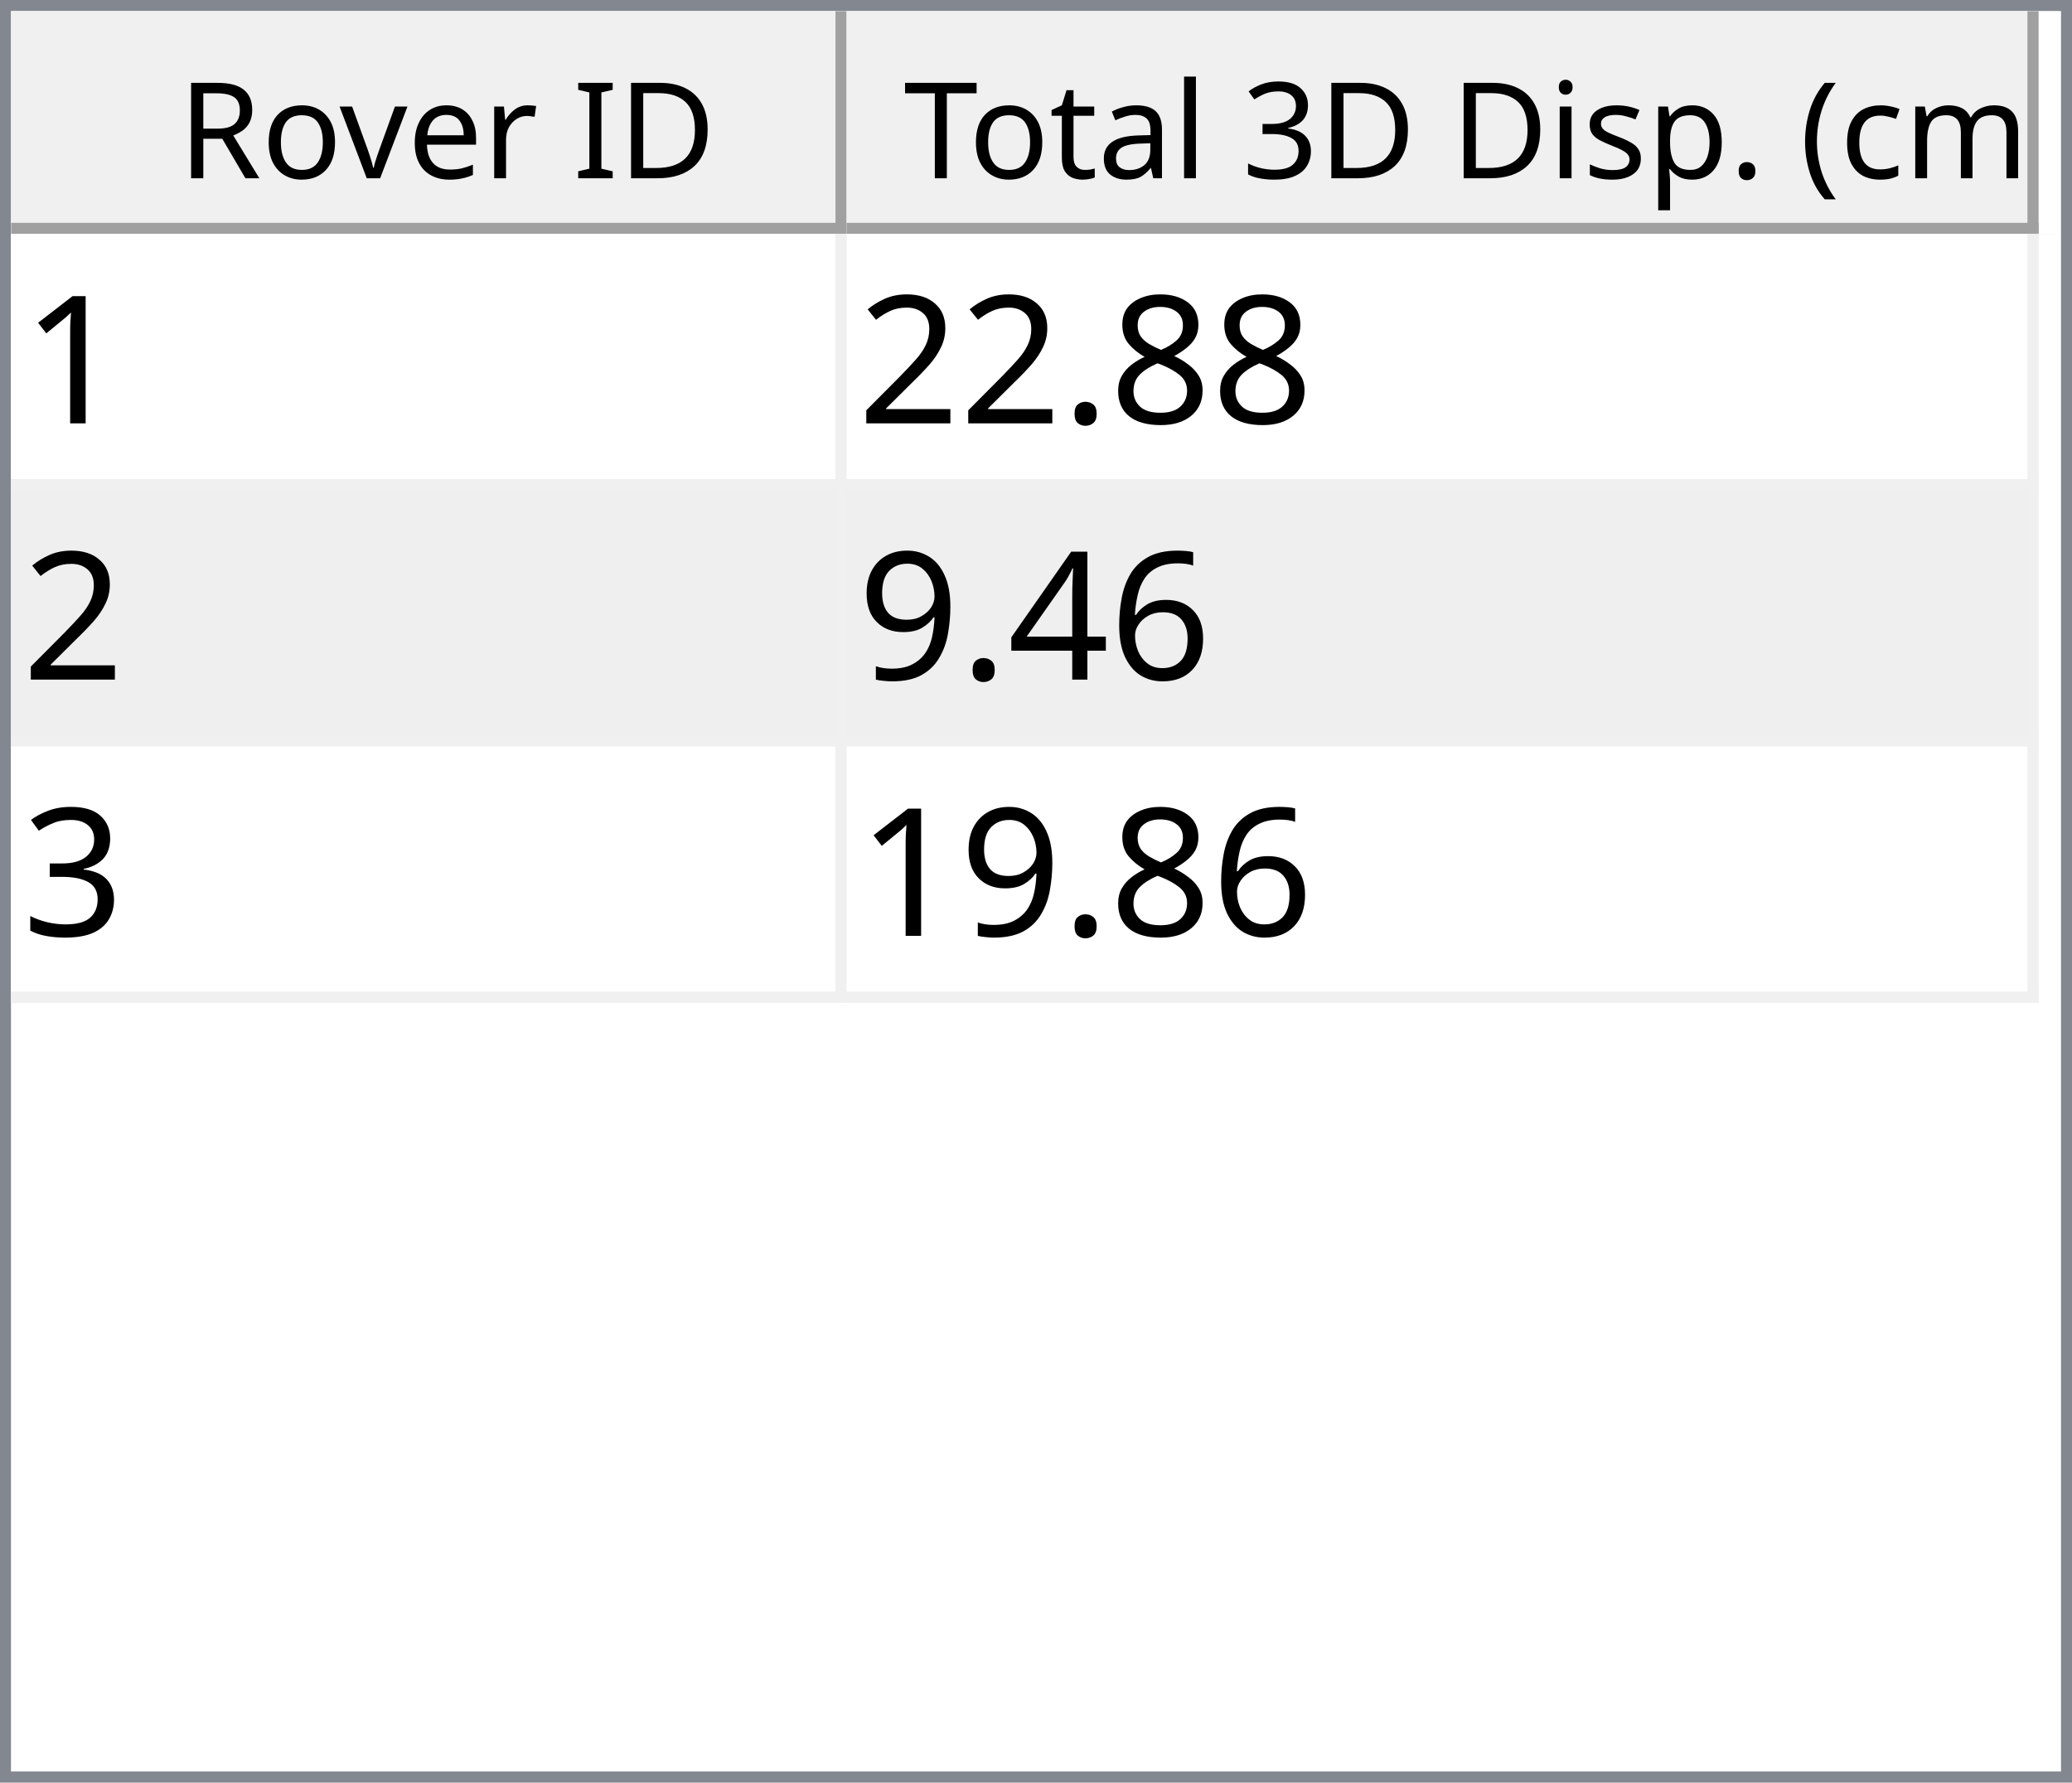
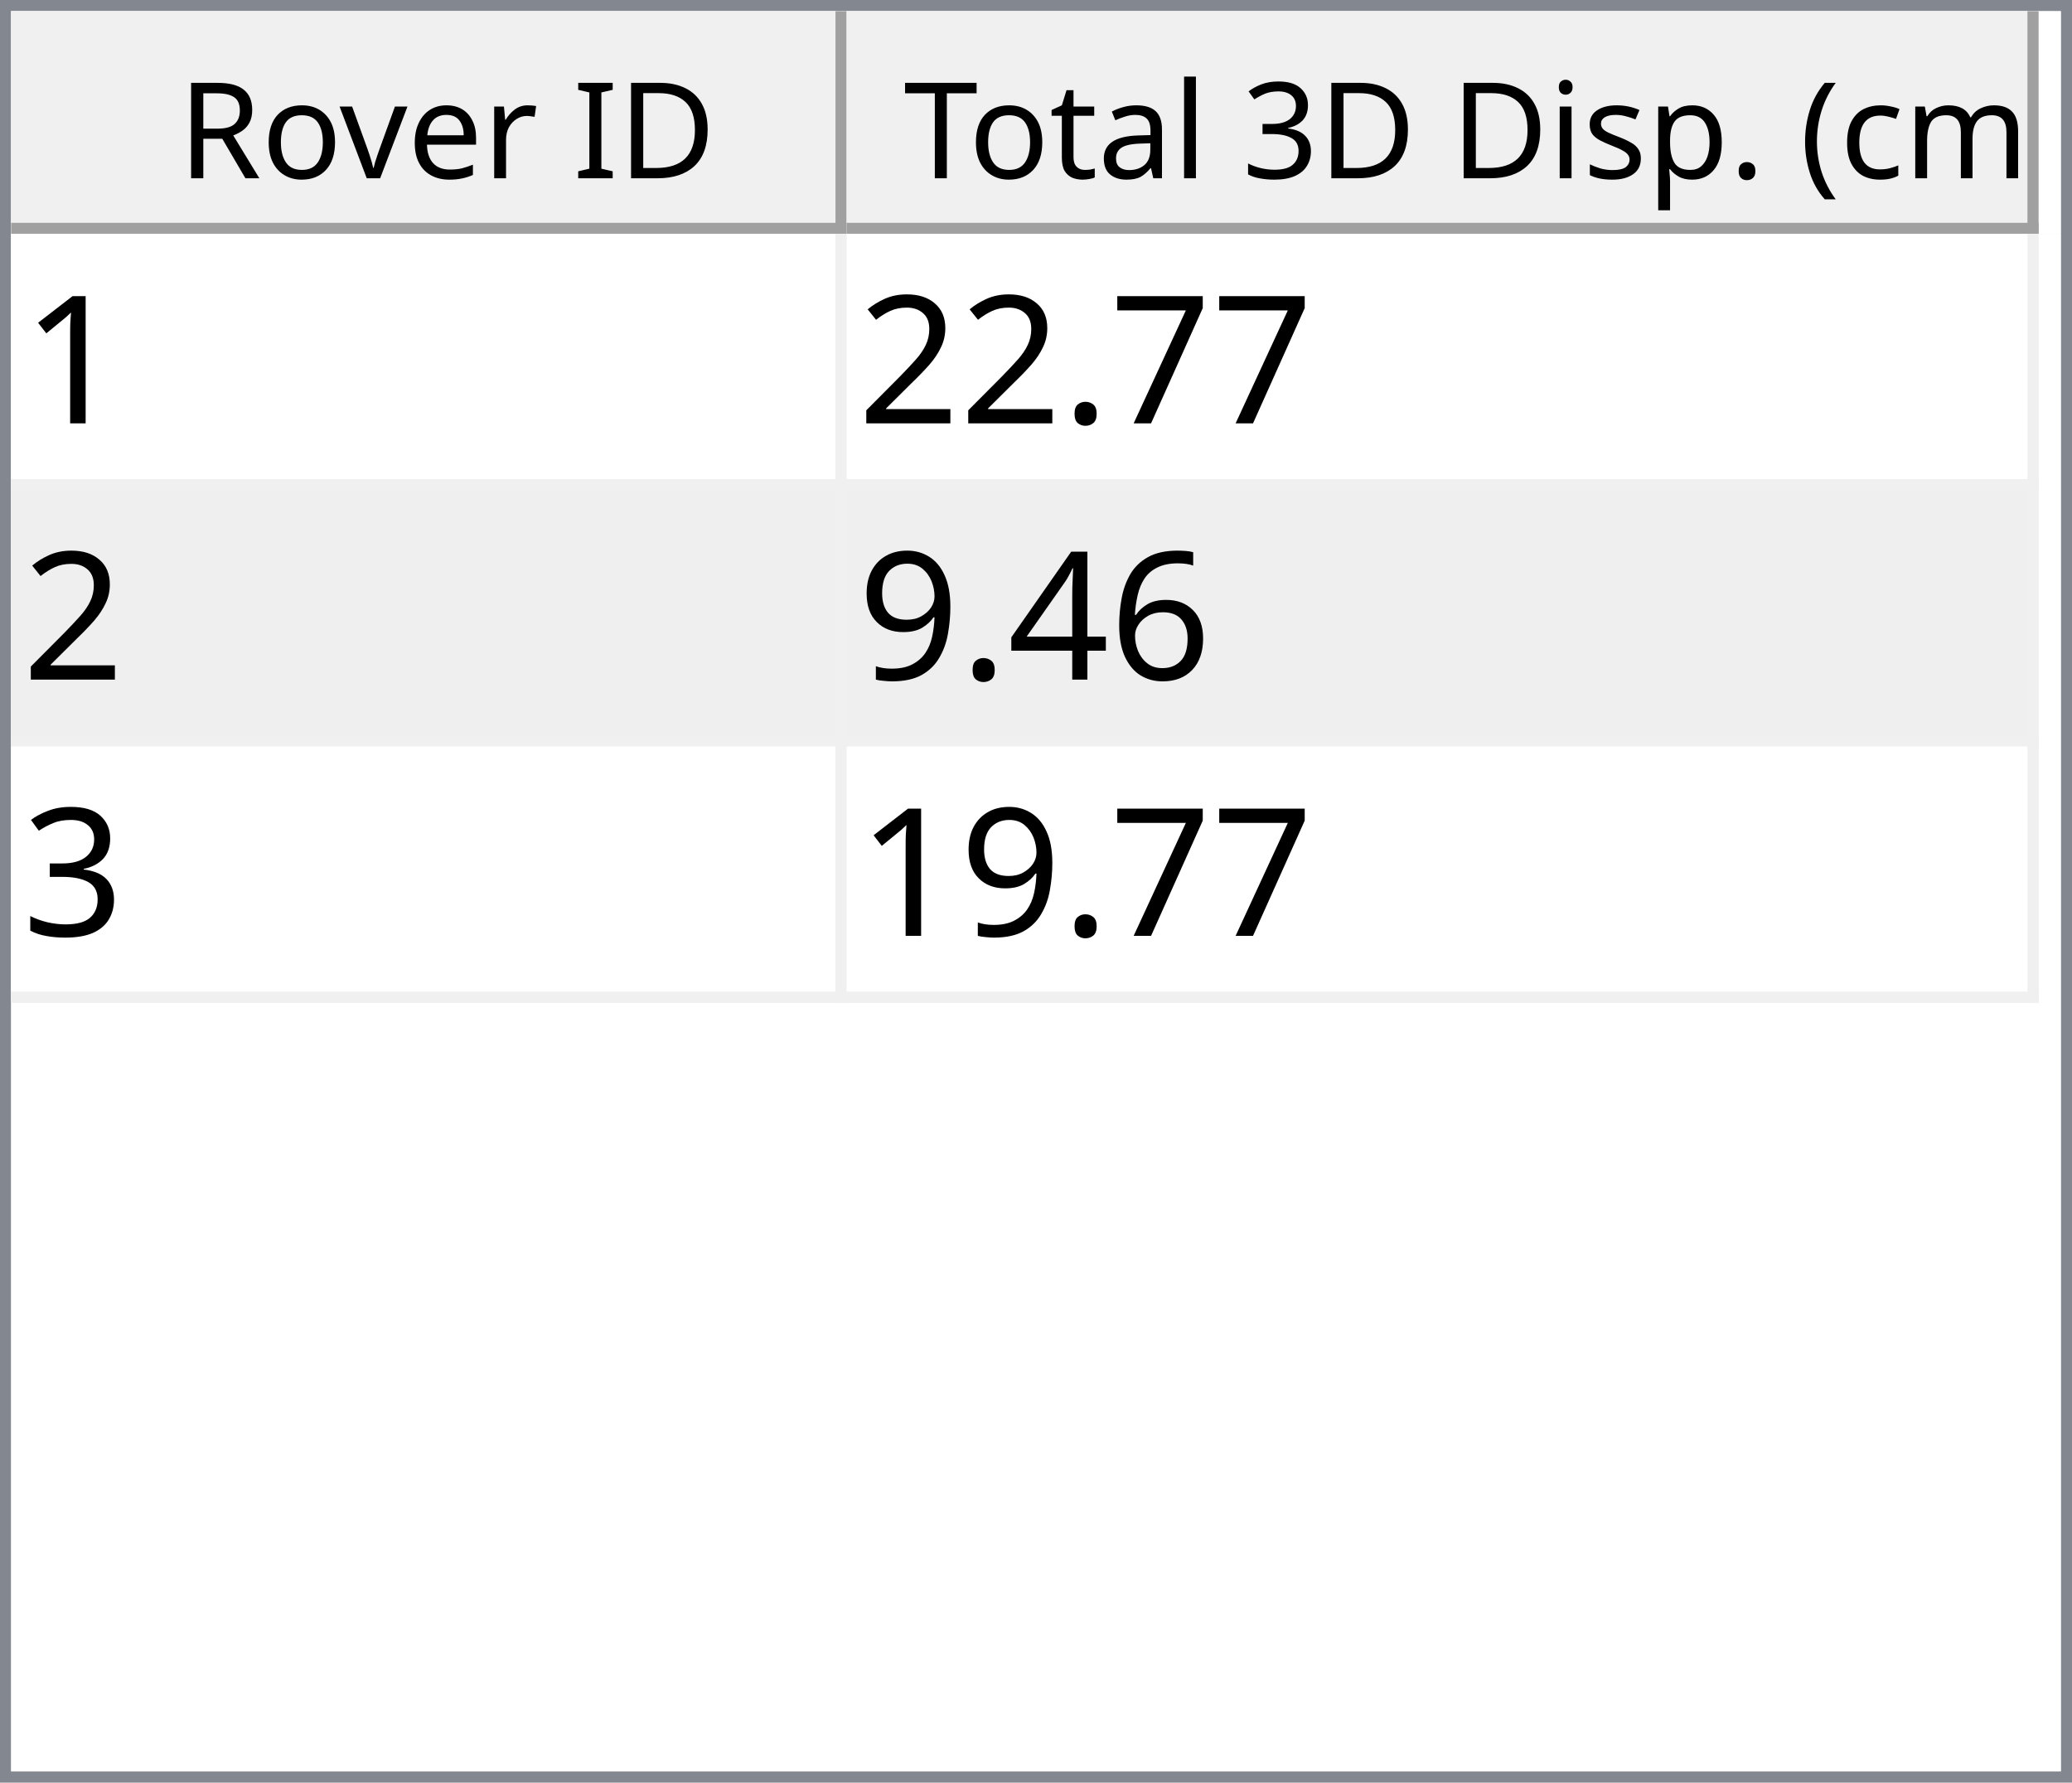
<svg xmlns="http://www.w3.org/2000/svg" style="fill-opacity:1; color-rendering:auto; color-interpolation:auto; text-rendering:auto; stroke:black; stroke-linecap:square; stroke-miterlimit:10; shape-rendering:auto; stroke-opacity:1; fill:black; stroke-dasharray:none; font-weight:normal; stroke-width:1; font-family:'Dialog'; font-style:normal; stroke-linejoin:miter; font-size:12px; stroke-dashoffset:0; image-rendering:auto;" width="186" height="160">
  <defs id="genericDefs" />
  <g>
    <defs id="defs1">
      <clipPath clipPathUnits="userSpaceOnUse" id="clipPath1">
        <path d="M0 0 L186 0 L186 160 L0 160 L0 0 Z" />
      </clipPath>
      <clipPath clipPathUnits="userSpaceOnUse" id="clipPath2">
        <path d="M0 0 L0 160 L186 160 L186 0 Z" />
      </clipPath>
      <clipPath clipPathUnits="userSpaceOnUse" id="clipPath3">
        <path d="M0 0 L0 20 L184 20 L184 0 Z" />
      </clipPath>
      <clipPath clipPathUnits="userSpaceOnUse" id="clipPath4">
        <path d="M0 0 L0 20 L75 20 L75 0 Z" />
      </clipPath>
      <clipPath clipPathUnits="userSpaceOnUse" id="clipPath5">
        <path d="M1 1 L1 19 L74 19 L74 1 Z" />
      </clipPath>
      <clipPath clipPathUnits="userSpaceOnUse" id="clipPath6">
        <path d="M0 0 L0 18 L73 18 L73 0 Z" />
      </clipPath>
      <clipPath clipPathUnits="userSpaceOnUse" id="clipPath7">
        <path d="M-0.5 -0.5 L-0.5 19.5 L74.5 19.5 L74.5 -0.5 Z" />
      </clipPath>
      <clipPath clipPathUnits="userSpaceOnUse" id="clipPath8">
        <path d="M0 0 L0 20 L107 20 L107 0 Z" />
      </clipPath>
      <clipPath clipPathUnits="userSpaceOnUse" id="clipPath9">
        <path d="M1 1 L1 19 L106 19 L106 1 Z" />
      </clipPath>
      <clipPath clipPathUnits="userSpaceOnUse" id="clipPath10">
        <path d="M0 0 L0 18 L105 18 L105 0 Z" />
      </clipPath>
      <clipPath clipPathUnits="userSpaceOnUse" id="clipPath11">
        <path d="M-0.5 -0.5 L-0.5 19.5 L106.5 19.5 L106.5 -0.5 Z" />
      </clipPath>
      <clipPath clipPathUnits="userSpaceOnUse" id="clipPath12">
        <path d="M0 0 L0 138 L184 138 L184 0 Z" />
      </clipPath>
      <clipPath clipPathUnits="userSpaceOnUse" id="clipPath13">
        <path d="M0 0 L0 69 L182 69 L182 0 Z" />
      </clipPath>
      <clipPath clipPathUnits="userSpaceOnUse" id="clipPath14">
        <path d="M-0.5 -0.5 L-0.5 68.5 L181.5 68.5 L181.5 -0.5 Z" />
      </clipPath>
      <clipPath clipPathUnits="userSpaceOnUse" id="clipPath15">
        <path d="M0 0 L0 22 L74 22 L74 0 Z" />
      </clipPath>
      <clipPath clipPathUnits="userSpaceOnUse" id="clipPath16">
        <path d="M0 0 L0 22 L106 22 L106 0 Z" />
      </clipPath>
      <font horiz-adv-x="64.551" id="font1">
        <font-face ascent="107.91" descent="25.098" units-per-em="100" style="font-style:normal; font-family:Segoe UI; font-weight:normal;" />
        <missing-glyph horiz-adv-x="64.551" d="M8.109 0 L8.109 68.266 L56.453 68.266 L56.453 0 L8.109 0 ZM15.328 7.234 L49.219 7.234 L49.219 61.031 L15.328 61.031 L15.328 7.234 Z" />
        <glyph unicode="D" horiz-adv-x="70.117" d="M9.188 0 L9.188 70.016 L28.516 70.016 Q65.531 70.016 65.531 35.891 Q65.531 19.672 55.25 9.836 Q44.969 0 27.734 0 L9.188 0 ZM17.391 62.594 L17.391 7.422 L27.828 7.422 Q41.609 7.422 49.273 14.797 Q56.938 22.172 56.938 35.688 Q56.938 62.594 28.328 62.594 L17.391 62.594 Z" />
        <glyph unicode="I" horiz-adv-x="26.611" d="M17.391 0 L9.188 0 L9.188 70.016 L17.391 70.016 L17.391 0 Z" />
        <glyph unicode=" " horiz-adv-x="27.393" d="" />
        <glyph unicode="r" horiz-adv-x="34.766" d="M34.188 41.891 Q32.078 43.5 28.125 43.5 Q23 43.5 19.555 38.672 Q16.109 33.844 16.109 25.484 L16.109 0 L8.109 0 L8.109 50 L16.109 50 L16.109 39.703 L16.312 39.703 Q18.016 44.969 21.531 47.922 Q25.047 50.875 29.391 50.875 Q32.516 50.875 34.188 50.203 L34.188 41.891 Z" />
        <glyph unicode="e" horiz-adv-x="52.295" d="M48.297 23 L12.984 23 Q13.188 14.656 17.484 10.109 Q21.781 5.562 29.297 5.562 Q37.75 5.562 44.828 11.141 L44.828 3.609 Q38.234 -1.172 27.391 -1.172 Q16.797 -1.172 10.742 5.641 Q4.688 12.453 4.688 24.812 Q4.688 36.469 11.305 43.82 Q17.922 51.172 27.734 51.172 Q37.547 51.172 42.922 44.828 Q48.297 38.484 48.297 27.203 L48.297 23 ZM40.094 29.781 Q40.047 36.719 36.75 40.578 Q33.453 44.438 27.594 44.438 Q21.922 44.438 17.969 40.383 Q14.016 36.328 13.094 29.781 L40.094 29.781 Z" />
        <glyph unicode="v" horiz-adv-x="47.9" d="M47.406 50 L27.484 0 L19.625 0 L0.688 50 L9.469 50 L22.172 13.672 Q23.578 9.672 23.922 6.688 L24.125 6.688 Q24.609 10.453 25.688 13.484 L38.969 50 L47.406 50 Z" />
        <glyph unicode="o" horiz-adv-x="58.594" d="M29 -1.172 Q17.922 -1.172 11.305 5.836 Q4.688 12.844 4.688 24.422 Q4.688 37.016 11.57 44.094 Q18.453 51.172 30.172 51.172 Q41.359 51.172 47.633 44.289 Q53.906 37.406 53.906 25.203 Q53.906 13.234 47.141 6.031 Q40.375 -1.172 29 -1.172 ZM29.594 44.438 Q21.875 44.438 17.383 39.188 Q12.891 33.938 12.891 24.703 Q12.891 15.828 17.43 10.695 Q21.969 5.562 29.594 5.562 Q37.359 5.562 41.531 10.594 Q45.703 15.625 45.703 24.906 Q45.703 34.281 41.531 39.359 Q37.359 44.438 29.594 44.438 Z" />
        <glyph unicode="R" horiz-adv-x="59.814" d="M59.375 0 L49.609 0 L37.891 19.625 Q36.281 22.359 34.766 24.289 Q33.25 26.219 31.664 27.438 Q30.078 28.656 28.25 29.219 Q26.422 29.781 24.125 29.781 L17.391 29.781 L17.391 0 L9.188 0 L9.188 70.016 L30.078 70.016 Q34.672 70.016 38.555 68.867 Q42.438 67.719 45.289 65.375 Q48.141 63.031 49.758 59.547 Q51.375 56.062 51.375 51.375 Q51.375 47.703 50.273 44.656 Q49.172 41.609 47.148 39.211 Q45.125 36.812 42.266 35.133 Q39.406 33.453 35.844 32.516 L35.844 32.328 Q37.594 31.547 38.891 30.547 Q40.188 29.547 41.359 28.18 Q42.531 26.812 43.68 25.078 Q44.828 23.344 46.234 21.047 L59.375 0 ZM17.391 62.594 L17.391 37.203 L28.516 37.203 Q31.594 37.203 34.203 38.133 Q36.812 39.062 38.719 40.797 Q40.625 42.531 41.703 45.047 Q42.781 47.562 42.781 50.688 Q42.781 56.297 39.141 59.445 Q35.5 62.594 28.609 62.594 L17.391 62.594 Z" />
        <glyph unicode=")" horiz-adv-x="30.176" d="M8.297 -15.922 L1.172 -15.922 Q16.406 2.344 16.406 26.812 Q16.406 51.469 1.078 70.016 L8.297 70.016 Q23.531 52.156 23.531 26.703 Q23.531 1.375 8.297 -15.922 Z" />
        <glyph unicode="m" horiz-adv-x="86.133" d="M79.109 0 L71.094 0 L71.094 28.719 Q71.094 37.016 68.531 40.727 Q65.969 44.438 59.906 44.438 Q54.781 44.438 51.195 39.75 Q47.609 35.062 47.609 28.516 L47.609 0 L39.594 0 L39.594 29.688 Q39.594 44.438 28.219 44.438 Q22.953 44.438 19.531 40.016 Q16.109 35.594 16.109 28.516 L16.109 0 L8.109 0 L8.109 50 L16.109 50 L16.109 42.094 L16.312 42.094 Q21.625 51.172 31.844 51.172 Q36.969 51.172 40.773 48.312 Q44.578 45.453 46 40.828 Q51.562 51.172 62.594 51.172 Q79.109 51.172 79.109 30.812 L79.109 0 Z" />
        <glyph unicode="c" horiz-adv-x="46.191" d="M42.188 2.297 Q36.422 -1.172 28.516 -1.172 Q17.828 -1.172 11.258 5.789 Q4.688 12.75 4.688 23.828 Q4.688 36.188 11.766 43.68 Q18.844 51.172 30.672 51.172 Q37.25 51.172 42.281 48.734 L42.281 40.531 Q36.719 44.438 30.375 44.438 Q22.703 44.438 17.797 38.945 Q12.891 33.453 12.891 24.516 Q12.891 15.719 17.508 10.641 Q22.125 5.562 29.891 5.562 Q36.422 5.562 42.188 9.906 L42.188 2.297 Z" />
        <glyph unicode="(" horiz-adv-x="30.176" d="M29.109 -15.922 L21.969 -15.922 Q6.844 1.375 6.844 26.703 Q6.844 52.156 21.969 70.016 L29.203 70.016 Q13.875 51.469 13.875 26.812 Q13.875 2.344 29.109 -15.922 Z" />
        <glyph unicode="." horiz-adv-x="21.68" d="M10.891 -1.078 Q8.641 -1.078 7.055 0.539 Q5.469 2.156 5.469 4.391 Q5.469 6.641 7.055 8.273 Q8.641 9.906 10.891 9.906 Q13.188 9.906 14.797 8.273 Q16.406 6.641 16.406 4.391 Q16.406 2.156 14.797 0.539 Q13.188 -1.078 10.891 -1.078 Z" />
        <glyph unicode="p" horiz-adv-x="58.789" d="M16.312 7.234 L16.109 7.234 L16.109 -23 L8.109 -23 L8.109 50 L16.109 50 L16.109 41.219 L16.312 41.219 Q22.219 51.172 33.594 51.172 Q43.266 51.172 48.688 44.461 Q54.109 37.75 54.109 26.469 Q54.109 13.922 48 6.375 Q41.891 -1.172 31.297 -1.172 Q21.578 -1.172 16.312 7.234 ZM16.109 27.391 L16.109 20.406 Q16.109 14.203 20.141 9.883 Q24.172 5.562 30.375 5.562 Q37.641 5.562 41.773 11.133 Q45.906 16.703 45.906 26.609 Q45.906 34.969 42.047 39.703 Q38.188 44.438 31.594 44.438 Q24.609 44.438 20.359 39.578 Q16.109 34.719 16.109 27.391 Z" />
        <glyph unicode="s" horiz-adv-x="42.432" d="M5.078 1.812 L5.078 10.406 Q11.625 5.562 19.484 5.562 Q30.031 5.562 30.031 12.594 Q30.031 14.594 29.125 15.992 Q28.219 17.391 26.68 18.461 Q25.141 19.531 23.07 20.383 Q21 21.234 18.609 22.172 Q15.281 23.484 12.766 24.828 Q10.25 26.172 8.57 27.859 Q6.891 29.547 6.031 31.695 Q5.172 33.844 5.172 36.719 Q5.172 40.234 6.789 42.945 Q8.406 45.656 11.086 47.484 Q13.766 49.312 17.211 50.242 Q20.656 51.172 24.312 51.172 Q30.812 51.172 35.938 48.922 L35.938 40.828 Q30.422 44.438 23.25 44.438 Q21 44.438 19.195 43.922 Q17.391 43.406 16.094 42.477 Q14.797 41.547 14.086 40.258 Q13.375 38.969 13.375 37.406 Q13.375 35.453 14.086 34.133 Q14.797 32.812 16.164 31.789 Q17.531 30.766 19.484 29.938 Q21.438 29.109 23.922 28.125 Q27.25 26.859 29.883 25.516 Q32.516 24.172 34.375 22.484 Q36.234 20.797 37.234 18.602 Q38.234 16.406 38.234 13.375 Q38.234 9.672 36.602 6.938 Q34.969 4.203 32.234 2.398 Q29.5 0.594 25.93 -0.289 Q22.359 -1.172 18.453 -1.172 Q10.75 -1.172 5.078 1.812 Z" />
        <glyph unicode="i" horiz-adv-x="24.219" d="M12.203 62.703 Q10.062 62.703 8.547 64.164 Q7.031 65.625 7.031 67.875 Q7.031 70.125 8.547 71.609 Q10.062 73.094 12.203 73.094 Q14.406 73.094 15.945 71.609 Q17.484 70.125 17.484 67.875 Q17.484 65.719 15.945 64.211 Q14.406 62.703 12.203 62.703 ZM16.109 0 L8.109 0 L8.109 50 L16.109 50 L16.109 0 Z" />
        <glyph unicode="3" horiz-adv-x="53.906" d="M46.531 19.828 Q46.531 15.094 44.75 11.211 Q42.969 7.328 39.719 4.57 Q36.469 1.812 31.93 0.297 Q27.391 -1.219 21.922 -1.219 Q11.922 -1.219 6 2.594 L6 11.188 Q13.094 5.609 22.219 5.609 Q25.875 5.609 28.828 6.539 Q31.781 7.469 33.906 9.227 Q36.031 10.984 37.18 13.477 Q38.328 15.969 38.328 19.094 Q38.328 32.812 18.797 32.812 L12.984 32.812 L12.984 39.594 L18.5 39.594 Q35.797 39.594 35.797 52.484 Q35.797 64.406 22.609 64.406 Q15.188 64.406 8.688 59.422 L8.688 67.188 Q15.375 71.188 24.609 71.188 Q29 71.188 32.57 69.969 Q36.141 68.75 38.68 66.555 Q41.219 64.359 42.609 61.281 Q44 58.203 44 54.5 Q44 40.672 30.031 36.719 L30.031 36.531 Q33.594 36.141 36.625 34.797 Q39.656 33.453 41.852 31.305 Q44.047 29.156 45.289 26.25 Q46.531 23.344 46.531 19.828 Z" />
        <glyph unicode="l" horiz-adv-x="24.219" d="M16.109 0 L8.109 0 L8.109 74.031 L16.109 74.031 L16.109 0 Z" />
        <glyph unicode="a" horiz-adv-x="50.879" d="M43.891 0 L35.891 0 L35.891 7.812 L35.688 7.812 Q30.469 -1.172 20.312 -1.172 Q12.844 -1.172 8.617 2.781 Q4.391 6.734 4.391 13.281 Q4.391 27.297 20.906 29.594 L35.891 31.688 Q35.891 44.438 25.594 44.438 Q16.547 44.438 9.281 38.281 L9.281 46.484 Q16.656 51.172 26.266 51.172 Q43.891 51.172 43.891 32.516 L43.891 0 ZM35.891 25.297 L23.828 23.641 Q18.266 22.859 15.43 20.875 Q12.594 18.891 12.594 13.875 Q12.594 10.203 15.211 7.883 Q17.828 5.562 22.172 5.562 Q28.125 5.562 32.008 9.742 Q35.891 13.922 35.891 20.312 L35.891 25.297 Z" />
        <glyph unicode="t" horiz-adv-x="33.887" d="M31.297 0.484 Q28.469 -1.078 23.828 -1.078 Q10.688 -1.078 10.688 13.578 L10.688 43.172 L2.094 43.172 L2.094 50 L10.688 50 L10.688 62.203 L18.703 64.797 L18.703 50 L31.297 50 L31.297 43.172 L18.703 43.172 L18.703 14.984 Q18.703 9.969 20.414 7.82 Q22.125 5.672 26.078 5.672 Q29.109 5.672 31.297 7.328 L31.297 0.484 Z" />
        <glyph unicode="T" horiz-adv-x="52.393" d="M50.594 62.594 L30.375 62.594 L30.375 0 L22.172 0 L22.172 62.594 L2 62.594 L2 70.016 L50.594 70.016 L50.594 62.594 Z" />
      </font>
      <font horiz-adv-x="75.0" id="font2">
        <font-face ascent="100.537" descent="21.973" units-per-em="100" style="font-style:normal; font-family:sans-serif; font-weight:normal;" />
        <missing-glyph horiz-adv-x="75.0" d="M12.5 0 L12.5 62.5 L62.5 62.5 L62.5 0 L12.5 0 ZM14.062 1.562 L60.938 1.562 L60.938 60.938 L14.062 60.938 L14.062 1.562 Z" />
        <glyph unicode="1" horiz-adv-x="55.615" d="M37.25 0 L28.469 0 L28.469 56 Q25.297 52.984 20.141 49.953 Q14.984 46.922 10.891 45.406 L10.891 53.906 Q18.266 57.375 23.781 62.305 Q29.297 67.234 31.594 71.875 L37.25 71.875 L37.25 0 Z" />
-         <glyph unicode="8" horiz-adv-x="55.615" d="M17.672 38.812 Q12.203 40.828 9.57 44.539 Q6.938 48.25 6.938 53.422 Q6.938 61.234 12.555 66.555 Q18.172 71.875 27.484 71.875 Q36.859 71.875 42.578 66.43 Q48.297 60.984 48.297 53.172 Q48.297 48.188 45.68 44.508 Q43.062 40.828 37.75 38.812 Q44.344 36.672 47.781 31.883 Q51.219 27.094 51.219 20.453 Q51.219 11.281 44.727 5.031 Q38.234 -1.219 27.641 -1.219 Q17.047 -1.219 10.547 5.055 Q4.047 11.328 4.047 20.703 Q4.047 27.688 7.594 32.398 Q11.141 37.109 17.672 38.812 ZM15.922 53.719 Q15.922 48.641 19.195 45.414 Q22.469 42.188 27.688 42.188 Q32.766 42.188 36.016 45.383 Q39.266 48.578 39.266 53.219 Q39.266 58.062 35.914 61.359 Q32.562 64.656 27.594 64.656 Q22.562 64.656 19.242 61.43 Q15.922 58.203 15.922 53.719 ZM13.094 20.656 Q13.094 16.891 14.875 13.375 Q16.656 9.859 20.172 7.93 Q23.688 6 27.734 6 Q34.031 6 38.133 10.055 Q42.234 14.109 42.234 20.359 Q42.234 26.703 38.016 30.859 Q33.797 35.016 27.438 35.016 Q21.234 35.016 17.164 30.914 Q13.094 26.812 13.094 20.656 Z" />
+         <glyph unicode="7" horiz-adv-x="55.615" d="M4.734 62.203 L4.734 70.656 L51.078 70.656 L51.078 63.812 Q44.234 56.547 37.523 44.484 Q30.812 32.422 27.156 19.672 Q24.516 10.688 23.781 0 L14.75 0 Q14.891 8.453 18.062 20.414 Q21.234 32.375 27.172 43.484 Q33.109 54.594 39.797 62.203 L4.734 62.203 Z" />
        <glyph unicode="." horiz-adv-x="27.783" d="M9.078 0 L9.078 10.016 L19.094 10.016 L19.094 0 L9.078 0 Z" />
        <glyph unicode="2" horiz-adv-x="55.615" d="M50.344 8.453 L50.344 0 L3.031 0 Q2.938 3.172 4.047 6.109 Q5.859 10.938 9.836 15.625 Q13.812 20.312 21.344 26.469 Q33.016 36.031 37.117 41.625 Q41.219 47.219 41.219 52.203 Q41.219 57.422 37.477 61.008 Q33.734 64.594 27.734 64.594 Q21.391 64.594 17.578 60.789 Q13.766 56.984 13.719 50.25 L4.688 51.172 Q5.609 61.281 11.664 66.578 Q17.719 71.875 27.938 71.875 Q38.234 71.875 44.242 66.164 Q50.25 60.453 50.25 52 Q50.25 47.703 48.492 43.555 Q46.734 39.406 42.656 34.812 Q38.578 30.219 29.109 22.219 Q21.188 15.578 18.945 13.211 Q16.703 10.844 15.234 8.453 L50.344 8.453 Z" />
        <glyph unicode="6" horiz-adv-x="55.615" d="M49.75 54.047 L41.016 53.375 Q39.844 58.547 37.703 60.891 Q34.125 64.656 28.906 64.656 Q24.703 64.656 21.531 62.312 Q17.391 59.281 14.992 53.469 Q12.594 47.656 12.5 36.922 Q15.672 41.75 20.266 44.094 Q24.859 46.438 29.891 46.438 Q38.672 46.438 44.852 39.969 Q51.031 33.5 51.031 23.25 Q51.031 16.5 48.125 10.719 Q45.219 4.938 40.141 1.859 Q35.062 -1.219 28.609 -1.219 Q17.625 -1.219 10.695 6.859 Q3.766 14.938 3.766 33.5 Q3.766 54.25 11.422 63.672 Q18.109 71.875 29.438 71.875 Q37.891 71.875 43.289 67.141 Q48.688 62.406 49.75 54.047 ZM13.875 23.188 Q13.875 18.656 15.797 14.508 Q17.719 10.359 21.188 8.18 Q24.656 6 28.469 6 Q34.031 6 38.039 10.492 Q42.047 14.984 42.047 22.703 Q42.047 30.125 38.086 34.398 Q34.125 38.672 28.125 38.672 Q22.172 38.672 18.023 34.398 Q13.875 30.125 13.875 23.188 Z" />
        <glyph unicode="4" horiz-adv-x="55.615" d="M32.328 0 L32.328 17.141 L1.266 17.141 L1.266 25.203 L33.938 71.578 L41.109 71.578 L41.109 25.203 L50.781 25.203 L50.781 17.141 L41.109 17.141 L41.109 0 L32.328 0 ZM32.328 25.203 L32.328 57.469 L9.906 25.203 L32.328 25.203 Z" />
        <glyph unicode="9" horiz-adv-x="55.615" d="M5.469 16.547 L13.922 17.328 Q14.984 11.375 18.016 8.688 Q21.047 6 25.781 6 Q29.828 6 32.883 7.859 Q35.938 9.719 37.891 12.82 Q39.844 15.922 41.164 21.195 Q42.484 26.469 42.484 31.938 Q42.484 32.516 42.438 33.688 Q39.797 29.5 35.234 26.883 Q30.672 24.266 25.344 24.266 Q16.453 24.266 10.305 30.711 Q4.156 37.156 4.156 47.703 Q4.156 58.594 10.578 65.234 Q17 71.875 26.656 71.875 Q33.641 71.875 39.43 68.117 Q45.219 64.359 48.219 57.398 Q51.219 50.438 51.219 37.25 Q51.219 23.531 48.242 15.406 Q45.266 7.281 39.383 3.031 Q33.5 -1.219 25.594 -1.219 Q17.188 -1.219 11.867 3.445 Q6.547 8.109 5.469 16.547 ZM41.453 48.141 Q41.453 55.719 37.43 60.156 Q33.406 64.594 27.734 64.594 Q21.875 64.594 17.531 59.812 Q13.188 55.031 13.188 47.406 Q13.188 40.578 17.312 36.305 Q21.438 32.031 27.484 32.031 Q33.594 32.031 37.523 36.305 Q41.453 40.578 41.453 48.141 Z" />
        <glyph unicode="3" horiz-adv-x="55.615" d="M4.203 18.891 L12.984 20.062 Q14.5 12.594 18.141 9.297 Q21.781 6 27 6 Q33.203 6 37.477 10.297 Q41.75 14.594 41.75 20.953 Q41.75 27 37.797 30.93 Q33.844 34.859 27.734 34.859 Q25.25 34.859 21.531 33.891 L22.516 41.609 Q23.391 41.5 23.922 41.5 Q29.547 41.5 34.039 44.43 Q38.531 47.359 38.531 53.469 Q38.531 58.297 35.258 61.477 Q31.984 64.656 26.812 64.656 Q21.688 64.656 18.266 61.43 Q14.844 58.203 13.875 51.766 L5.078 53.328 Q6.688 62.156 12.398 67.016 Q18.109 71.875 26.609 71.875 Q32.469 71.875 37.398 69.359 Q42.328 66.844 44.945 62.5 Q47.562 58.156 47.562 53.266 Q47.562 48.641 45.07 44.828 Q42.578 41.016 37.703 38.766 Q44.047 37.312 47.562 32.695 Q51.078 28.078 51.078 21.141 Q51.078 11.766 44.242 5.25 Q37.406 -1.266 26.953 -1.266 Q17.531 -1.266 11.305 4.352 Q5.078 9.969 4.203 18.891 Z" />
      </font>
    </defs>
    <g style="fill:white; stroke:white;">
      <rect x="0" y="0" width="186" style="clip-path:url(#clipPath1); stroke:none;" height="160" />
    </g>
    <g style="fill:white; text-rendering:optimizeSpeed; color-rendering:optimizeSpeed; image-rendering:optimizeSpeed; shape-rendering:crispEdges; stroke:white; color-interpolation:sRGB;">
      <rect x="0" width="186" height="160" y="0" style="stroke:none;" />
      <path style="stroke:none;" d="M0 160 L186 160 L186 0 L0 0 Z" />
    </g>
    <g style="fill:rgb(240,240,240); font-family:'Segoe UI'; stroke:rgb(240,240,240);">
      <rect x="0" y="0" width="186" style="clip-path:url(#clipPath2); stroke:none;" height="160" />
    </g>
    <g style="fill:rgb(130,135,144); font-family:'Segoe UI'; stroke:rgb(130,135,144);">
      <path d="M0 0 L186 0 L186 160 L0 160 L0 0 ZM1 1 L185 1 L185 159 L1 159 L1 1 Z" style="fill-rule:evenodd; clip-path:url(#clipPath2); stroke:none;" />
    </g>
    <g style="fill:white; font-family:'Segoe UI'; stroke:white;" transform="translate(1,1)">
      <rect x="0" y="0" width="184" style="clip-path:url(#clipPath3); stroke:none;" height="20" />
    </g>
    <g style="fill:rgb(240,240,240); font-family:'Segoe UI'; stroke:rgb(240,240,240);" transform="translate(1,1)">
      <rect x="0" y="0" width="75" style="clip-path:url(#clipPath4); stroke:none;" height="20" />
    </g>
    <g style="font-family:'Segoe UI';" transform="translate(2,2)">
      <text x="14" xml:space="preserve" y="14" style="clip-path:url(#clipPath6); stroke:none;">Rover ID</text>
    </g>
    <g style="fill:rgb(160,160,160); font-family:'Segoe UI'; stroke:rgb(160,160,160); stroke-linejoin:bevel;" transform="translate(1.5,1.5)">
      <line x1="74" x2="74" y1="0" style="fill:none; clip-path:url(#clipPath7);" y2="19" />
    </g>
    <g style="fill:rgb(160,160,160); font-family:'Segoe UI'; stroke:rgb(160,160,160); stroke-linejoin:bevel;" transform="matrix(1,0,0,1,1,1) translate(0.5,0.5)">
      <line x1="0" x2="74" y1="19" style="fill:none; clip-path:url(#clipPath7);" y2="19" />
    </g>
    <g style="fill:rgb(240,240,240); font-family:'Segoe UI'; stroke:rgb(240,240,240);" transform="translate(76,1)">
      <rect x="0" y="0" width="107" style="clip-path:url(#clipPath8); stroke:none;" height="20" />
    </g>
    <g style="font-family:'Segoe UI';" transform="translate(77,2)">
      <text x="1" xml:space="preserve" y="14" style="clip-path:url(#clipPath10); stroke:none;"> Total 3D Disp. (cm)</text>
    </g>
    <g style="fill:rgb(160,160,160); font-family:'Segoe UI'; stroke:rgb(160,160,160); stroke-linejoin:bevel;" transform="translate(76.5,1.5)">
      <line x1="106" x2="106" y1="0" style="fill:none; clip-path:url(#clipPath11);" y2="19" />
    </g>
    <g style="fill:rgb(160,160,160); font-family:'Segoe UI'; stroke:rgb(160,160,160); stroke-linejoin:bevel;" transform="matrix(1,0,0,1,76,1) translate(0.5,0.5)">
      <line x1="0" x2="106" y1="19" style="fill:none; clip-path:url(#clipPath11);" y2="19" />
    </g>
    <g style="fill:white; font-family:'Segoe UI'; stroke:white;" transform="translate(1,21)">
      <rect x="0" y="0" width="184" style="clip-path:url(#clipPath12); stroke:none;" height="138" />
    </g>
    <g style="fill:rgb(240,240,240); font-size:16px; font-family:sans-serif; stroke:rgb(240,240,240);" transform="translate(1,21)">
      <rect x="0" y="0" width="182" style="clip-path:url(#clipPath13); stroke:none;" height="69" />
      <line transform="translate(0.5,0.5)" x1="0" x2="181" y1="22" style="clip-path:url(#clipPath14); fill:none; stroke-linejoin:bevel;" y2="22" />
    </g>
    <g transform="matrix(1,0,0,1,1,21) translate(0.5,0.5)" style="fill:rgb(240,240,240); font-size:16px; font-family:sans-serif; stroke:rgb(240,240,240); stroke-linejoin:bevel;">
      <line x1="0" x2="181" y1="45" style="fill:none; clip-path:url(#clipPath14);" y2="45" />
    </g>
    <g transform="matrix(1,0,0,1,1,21) translate(0.5,0.5)" style="fill:rgb(240,240,240); font-size:16px; font-family:sans-serif; stroke:rgb(240,240,240); stroke-linejoin:bevel;">
      <line x1="0" x2="181" y1="68" style="fill:none; clip-path:url(#clipPath14);" y2="68" />
    </g>
    <g transform="matrix(1,0,0,1,1,21) translate(0.5,0.5)" style="fill:rgb(240,240,240); font-size:16px; font-family:sans-serif; stroke:rgb(240,240,240); stroke-linejoin:bevel;">
      <line x1="74" x2="74" y1="0" style="fill:none; clip-path:url(#clipPath14);" y2="68" />
    </g>
    <g transform="matrix(1,0,0,1,1,21) translate(0.5,0.5)" style="fill:rgb(240,240,240); font-size:16px; font-family:sans-serif; stroke:rgb(240,240,240); stroke-linejoin:bevel;">
      <line x1="181" x2="181" y1="0" style="fill:none; clip-path:url(#clipPath14);" y2="68" />
    </g>
    <g style="fill:white; font-size:16px; font-family:sans-serif; stroke:white;" transform="matrix(1,0,0,1,1,21)">
      <rect x="0" y="0" width="74" style="clip-path:url(#clipPath15); stroke:none;" height="22" />
      <text x="1" y="17" style="fill:black; clip-path:url(#clipPath15); stroke:none;" xml:space="preserve">1</text>
    </g>
    <g style="fill:white; font-size:16px; font-family:sans-serif; stroke:white;" transform="matrix(1,0,0,1,1,21) translate(75,0)">
      <rect x="0" y="0" width="106" style="clip-path:url(#clipPath16); stroke:none;" height="22" />
-       <text x="1" y="17" style="fill:black; clip-path:url(#clipPath16); stroke:none;" xml:space="preserve">22.88</text>
+       <text x="1" y="17" style="fill:black; clip-path:url(#clipPath16); stroke:none;" xml:space="preserve">22.77</text>
    </g>
    <g style="fill:rgb(239,239,239); font-size:16px; font-family:sans-serif; stroke:rgb(239,239,239);" transform="matrix(1,0,0,1,1,21) translate(0,23)">
      <rect x="0" y="0" width="74" style="clip-path:url(#clipPath15); stroke:none;" height="22" />
      <text x="1" y="17" style="fill:black; clip-path:url(#clipPath15); stroke:none;" xml:space="preserve">2</text>
    </g>
    <g style="fill:rgb(239,239,239); font-size:16px; font-family:sans-serif; stroke:rgb(239,239,239);" transform="matrix(1,0,0,1,1,21) translate(75,23)">
      <rect x="0" y="0" width="106" style="clip-path:url(#clipPath16); stroke:none;" height="22" />
      <text x="1" y="17" style="fill:black; clip-path:url(#clipPath16); stroke:none;" xml:space="preserve">9.46</text>
    </g>
    <g style="fill:white; font-size:16px; font-family:sans-serif; stroke:white;" transform="matrix(1,0,0,1,1,21) translate(0,46)">
      <rect x="0" y="0" width="74" style="clip-path:url(#clipPath15); stroke:none;" height="22" />
      <text x="1" y="17" style="fill:black; clip-path:url(#clipPath15); stroke:none;" xml:space="preserve">3</text>
    </g>
    <g style="fill:white; font-size:16px; font-family:sans-serif; stroke:white;" transform="matrix(1,0,0,1,1,21) translate(75,46)">
      <rect x="0" y="0" width="106" style="clip-path:url(#clipPath16); stroke:none;" height="22" />
-       <text x="1" y="17" style="fill:black; clip-path:url(#clipPath16); stroke:none;" xml:space="preserve">19.86</text>
+       <text x="1" y="17" style="fill:black; clip-path:url(#clipPath16); stroke:none;" xml:space="preserve">19.77</text>
    </g>
  </g>
</svg>
